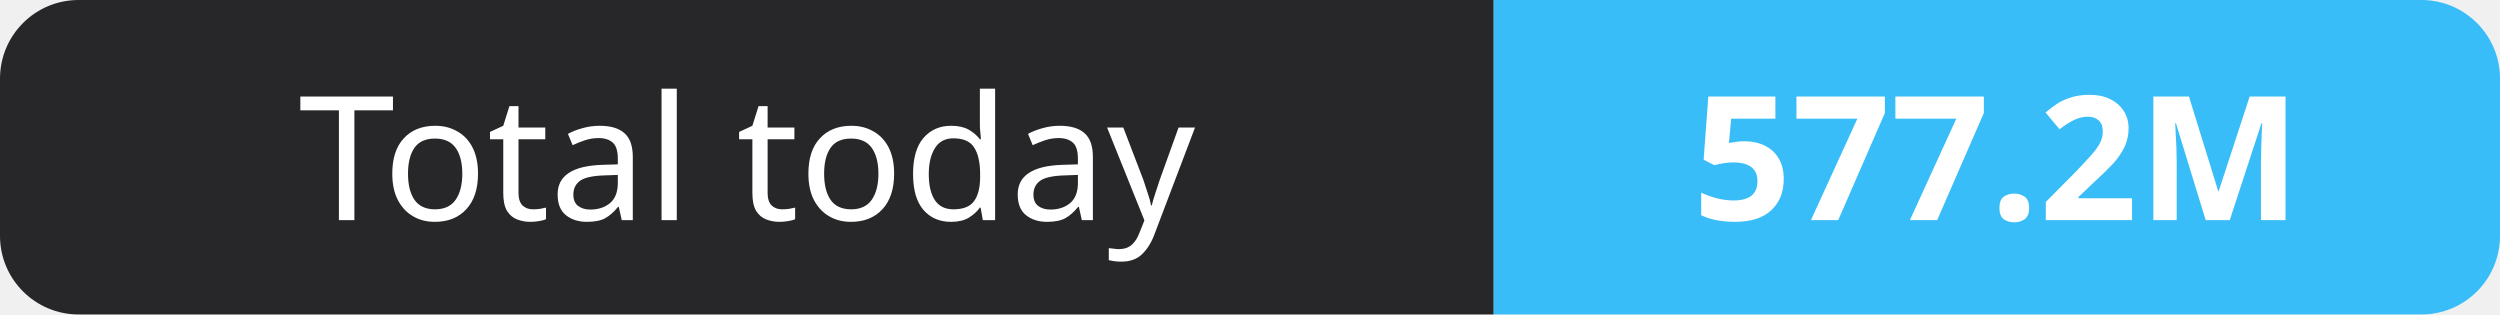
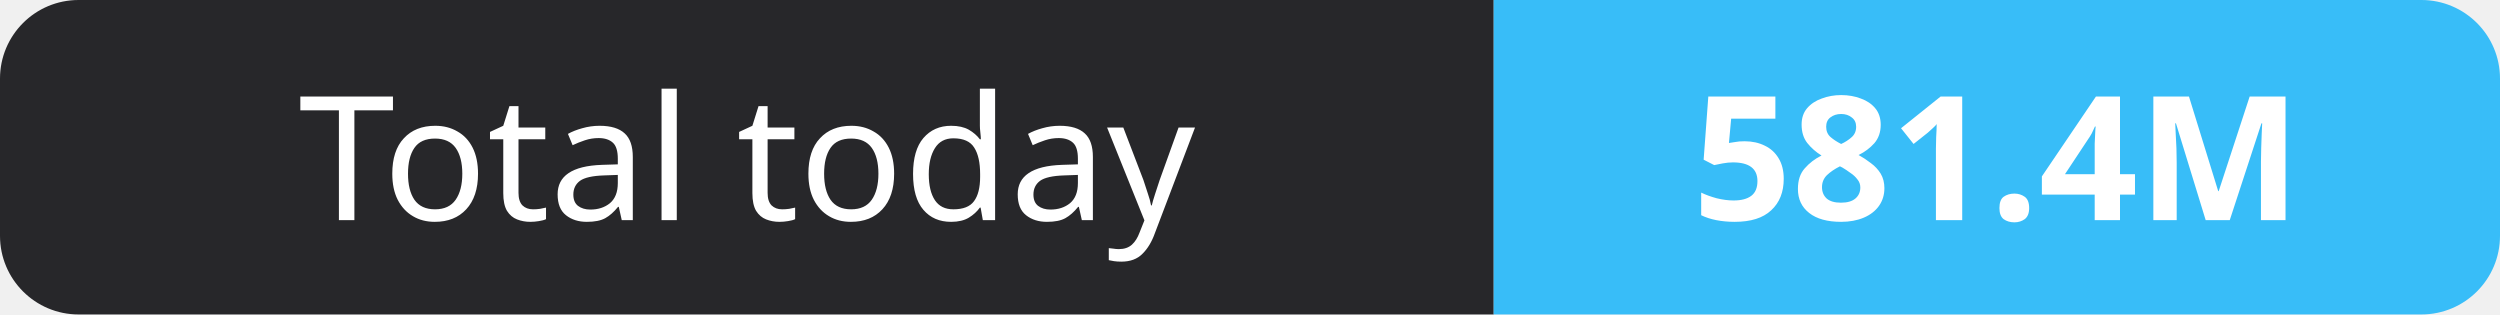
- <svg xmlns="http://www.w3.org/2000/svg" width="159" height="20" role="img" aria-label="Total today: 577.2M">
+ <svg xmlns="http://www.w3.org/2000/svg" width="159" height="20" role="img" aria-label="Total today: 581.4M">
  <clipPath id="r">
    <rect width="159" height="20" rx="5" fill="#fff" />
  </clipPath>
  <g clip-path="url(#r)">
    <rect width="95" height="20" fill="#27272a" />
    <rect x="95" width="64" height="20" fill="#38bdf8" />
  </g>
  <g fill="#fff" text-anchor="middle" font-family="Verdana,Geneva,sans-serif" font-size="11">
    <text x="47.5" y="14">Total today</text>
-     <text x="127.0" y="14" font-weight="700">577.2M</text>
+     <text x="127.0" y="14" font-weight="700">581.4M</text>
  </g>
</svg>
